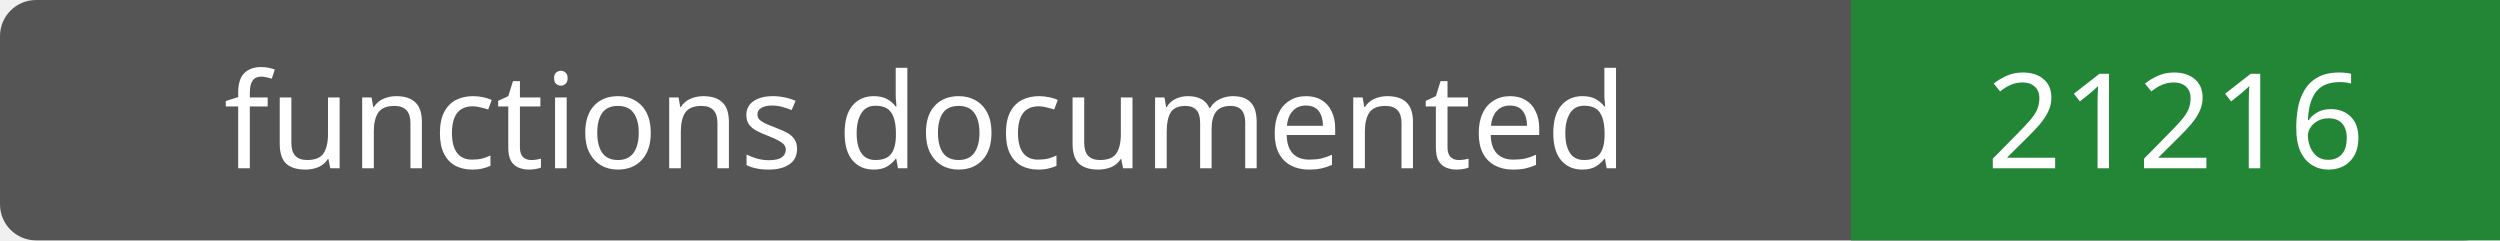
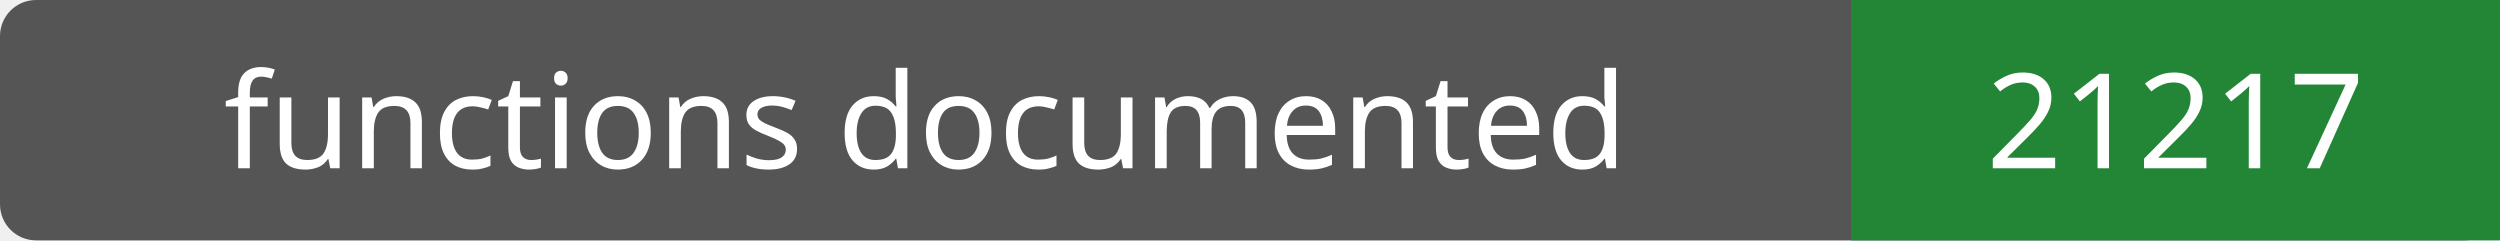
- <svg xmlns="http://www.w3.org/2000/svg" width="208" height="20" role="img" aria-label="functions documented: 21216">
+ <svg xmlns="http://www.w3.org/2000/svg" width="208" height="20" role="img" aria-label="functions documented: 21217">
  <rect width="208" height="20" rx="3" fill="#555" />
  <path fill="#238636" d="M154 0h54v20H154z" />
  <g fill="#fff" text-anchor="middle" font-family="Verdana,sans-serif" font-size="11">
    <text x="77.0" y="14">functions documented</text>
-     <text x="181.0" y="14">21216</text>
+     <text x="181.0" y="14">21217</text>
  </g>
</svg>
